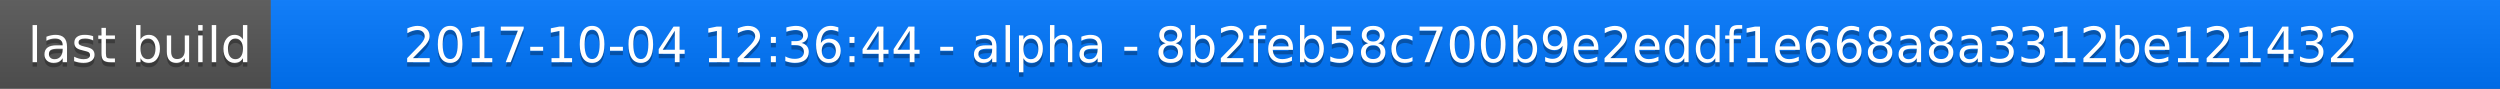
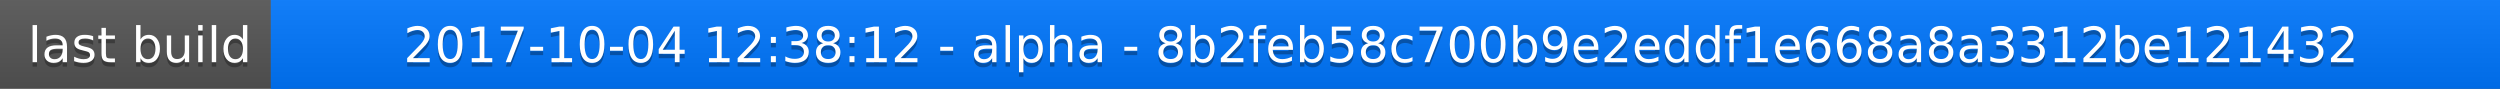
<svg xmlns="http://www.w3.org/2000/svg" width="563" height="20">
  <linearGradient id="a" x2="0" y2="100%">
    <stop offset="0" stop-color="#bbb" stop-opacity=".1" />
    <stop offset="1" stop-opacity=".1" />
  </linearGradient>
  <rect rx="0" width="563" height="20" fill="#555" />
  <rect rx="0" x="61" width="502" height="20" fill="#07f" />
  <path fill="#07f" d="M61 0h4v20h-4z" />
  <rect rx="0" width="563" height="20" fill="url(#a)" />
  <g fill="#fff" text-anchor="middle" font-family="DejaVu Sans,Verdana,Geneva,sans-serif" font-size="11">
    <text x="31.5" y="15" fill="#010101" fill-opacity=".3">last build</text>
    <text x="31.5" y="14">last build</text>
-     <text x="311" y="15" fill="#010101" fill-opacity=".3">2017-10-04 12:36:44 - alpha - 8b2feb58c700b9e2eddf1e668a8a3312be121432</text>
-     <text x="311" y="14">2017-10-04 12:36:44 - alpha - 8b2feb58c700b9e2eddf1e668a8a3312be121432</text>
+     <text x="311" y="15" fill="#010101" fill-opacity=".3">2017-10-04 12:38:12 - alpha - 8b2feb58c700b9e2eddf1e668a8a3312be121432</text>
+     <text x="311" y="14">2017-10-04 12:38:12 - alpha - 8b2feb58c700b9e2eddf1e668a8a3312be121432</text>
  </g>
</svg>
